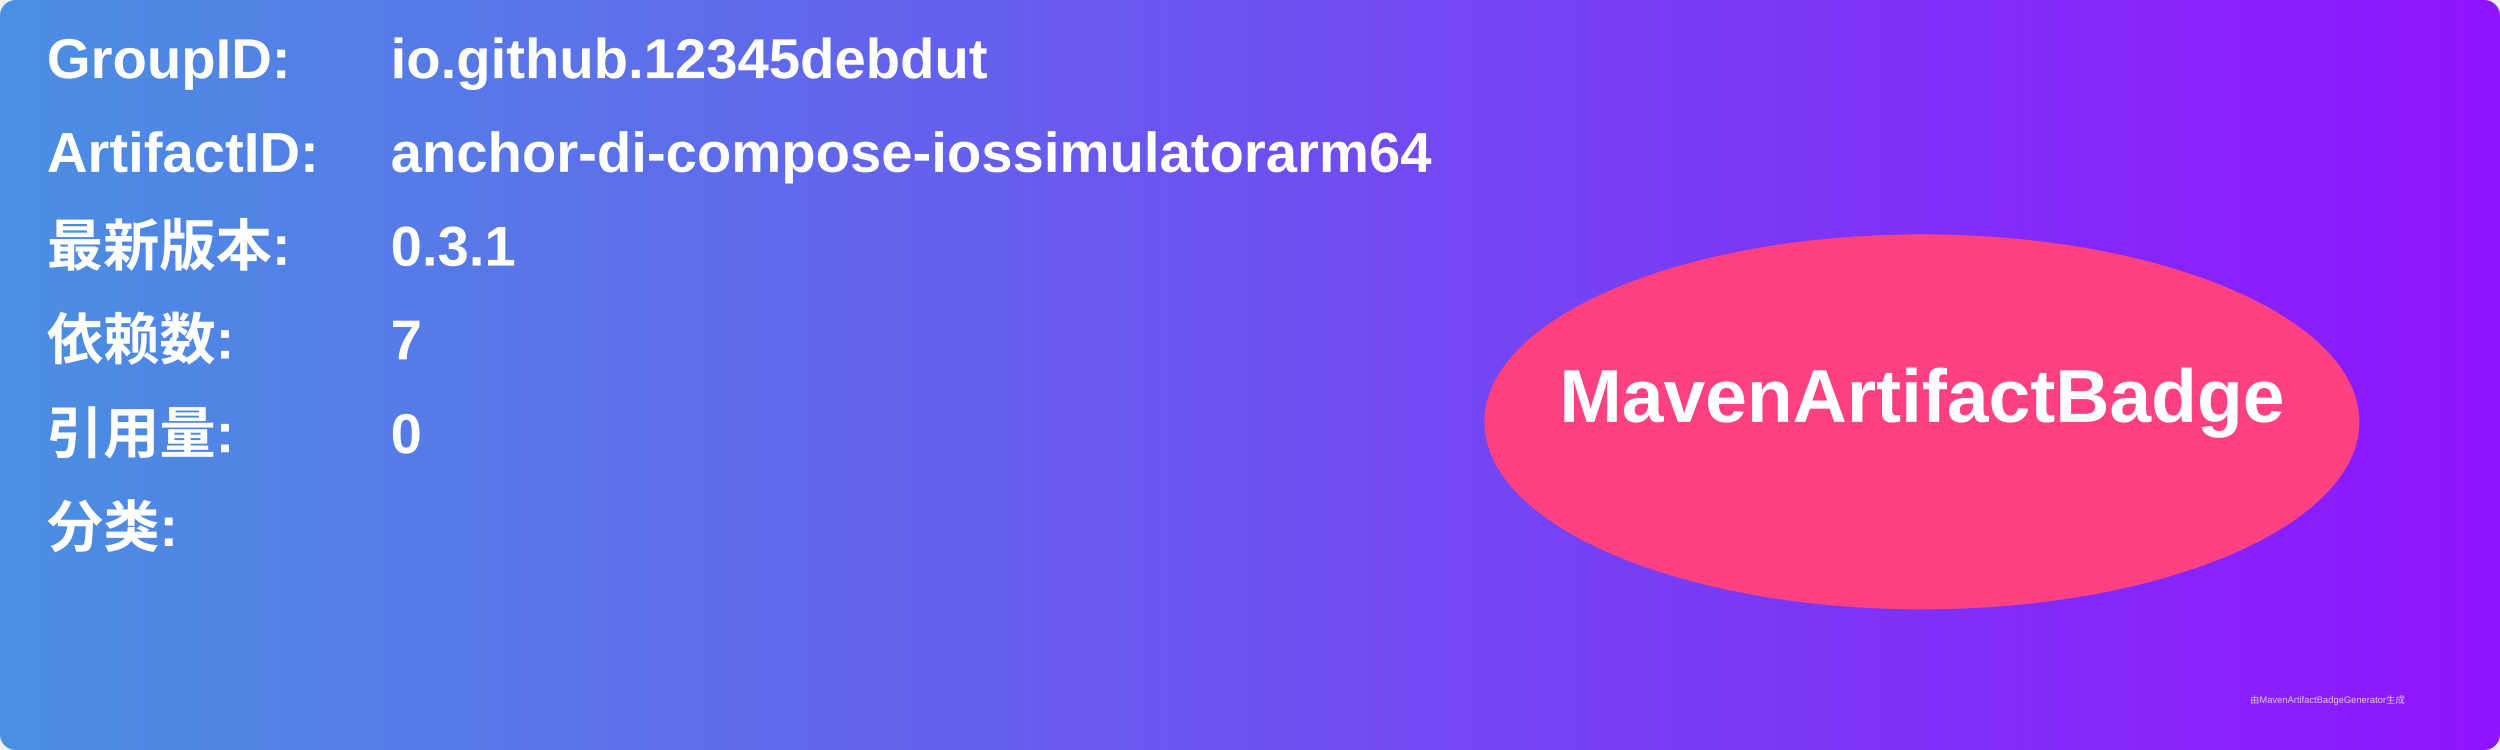
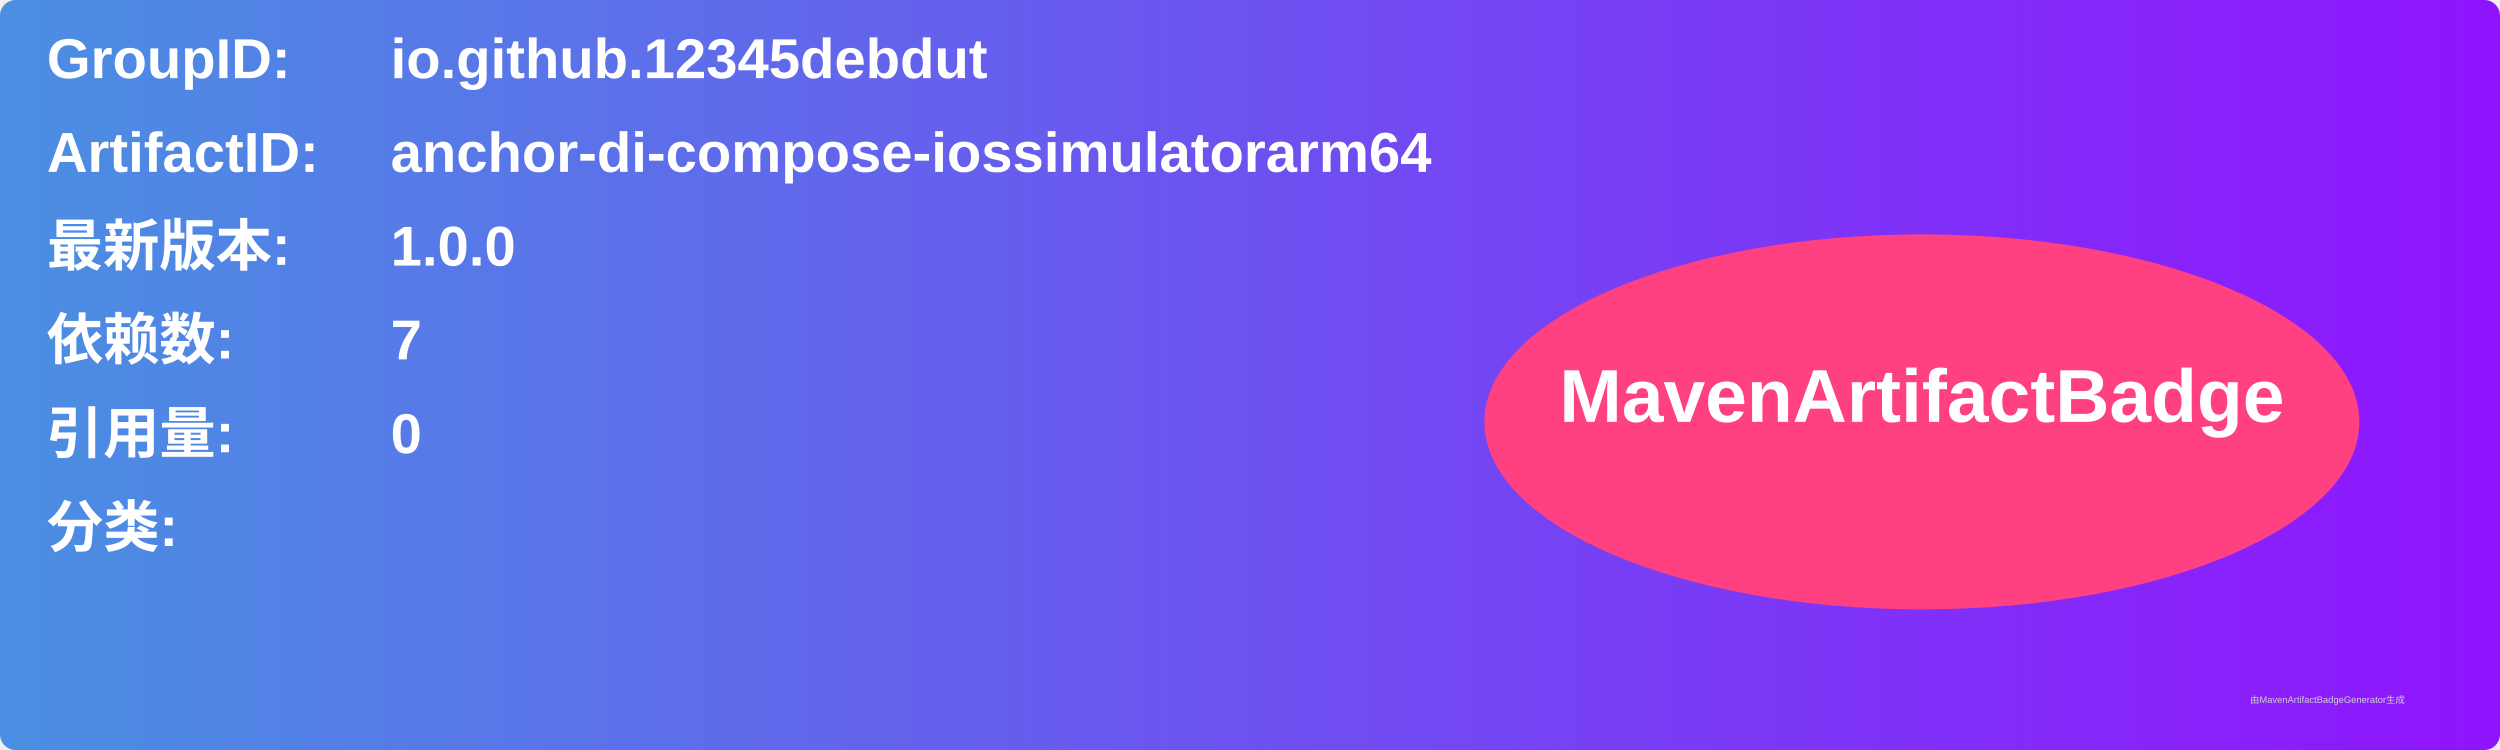
<svg xmlns="http://www.w3.org/2000/svg" width="800" height="240" viewBox="0 0 800 240">
  <linearGradient id="grad" x1="0%" y1="0%" x2="100%" y2="0%">
    <stop offset="0%" stop-color="#4a90e2" />
    <stop offset="100%" stop-color="#9013fe" />
  </linearGradient>
  <rect width="100%" height="100%" rx="5" ry="5" fill="url(#grad)" />
  <g transform="translate(15, 15)">
    <text x="0" y="10" font-family="Arial" font-size="18" fill="white" font-weight="bold" width="260">GroupID:</text>
    <text x="110" y="10" font-family="Arial" font-size="18" fill="white" font-weight="bold" width="460">io.github.12345debdut</text>
    <text x="0" y="40" font-family="Arial" font-size="18" fill="white" font-weight="bold" width="260">ArtifactID:</text>
    <text x="110" y="40" font-family="Arial" font-size="18" fill="white" font-weight="bold" width="460">anchor-di-compose-iossimulatorarm64</text>
    <text x="0" y="70" font-family="Arial" font-size="18" fill="white" font-weight="bold">最新版本:</text>
    <text x="110" y="70" font-family="Arial" font-size="18" fill="white" font-weight="bold">
-       <tspan font-weight="bold">0.3.1</tspan>
+       <tspan font-weight="bold">1.0.0</tspan>
    </text>
    <text x="0" y="100" font-family="Arial" font-size="18" fill="white" font-weight="bold">依赖数: </text>
    <text x="110" y="100" font-family="Arial" font-size="18" fill="white">
      <tspan font-weight="bold">7</tspan>
    </text>
    <text x="0" y="130" font-family="Arial" font-size="18" fill="white" font-weight="bold">引用量: </text>
    <text x="110" y="130" font-family="Arial" font-size="18" fill="white">
      <tspan font-weight="bold">0</tspan>
    </text>
    <text x="0" y="160" font-family="Arial" font-size="18" fill="white" font-weight="bold">分类:</text>
    <text x="10" y="190" font-family="Arial" font-size="10" fill="white">
      <tspan font-weight="bold" />
    </text>
    <ellipse cx="600" cy="120" rx="140" ry="60" fill="#ff4081" />
    <text x="600" y="120" text-anchor="middle" font-family="Arial" font-size="24" fill="white" font-weight="bold">MavenArtifactBadge</text>
  </g>
  <text x="720" y="225" font-family="Arial" font-size="3" fill="#d0d0d0">由MavenArtifactBadgeGenerator生成</text>
</svg>
